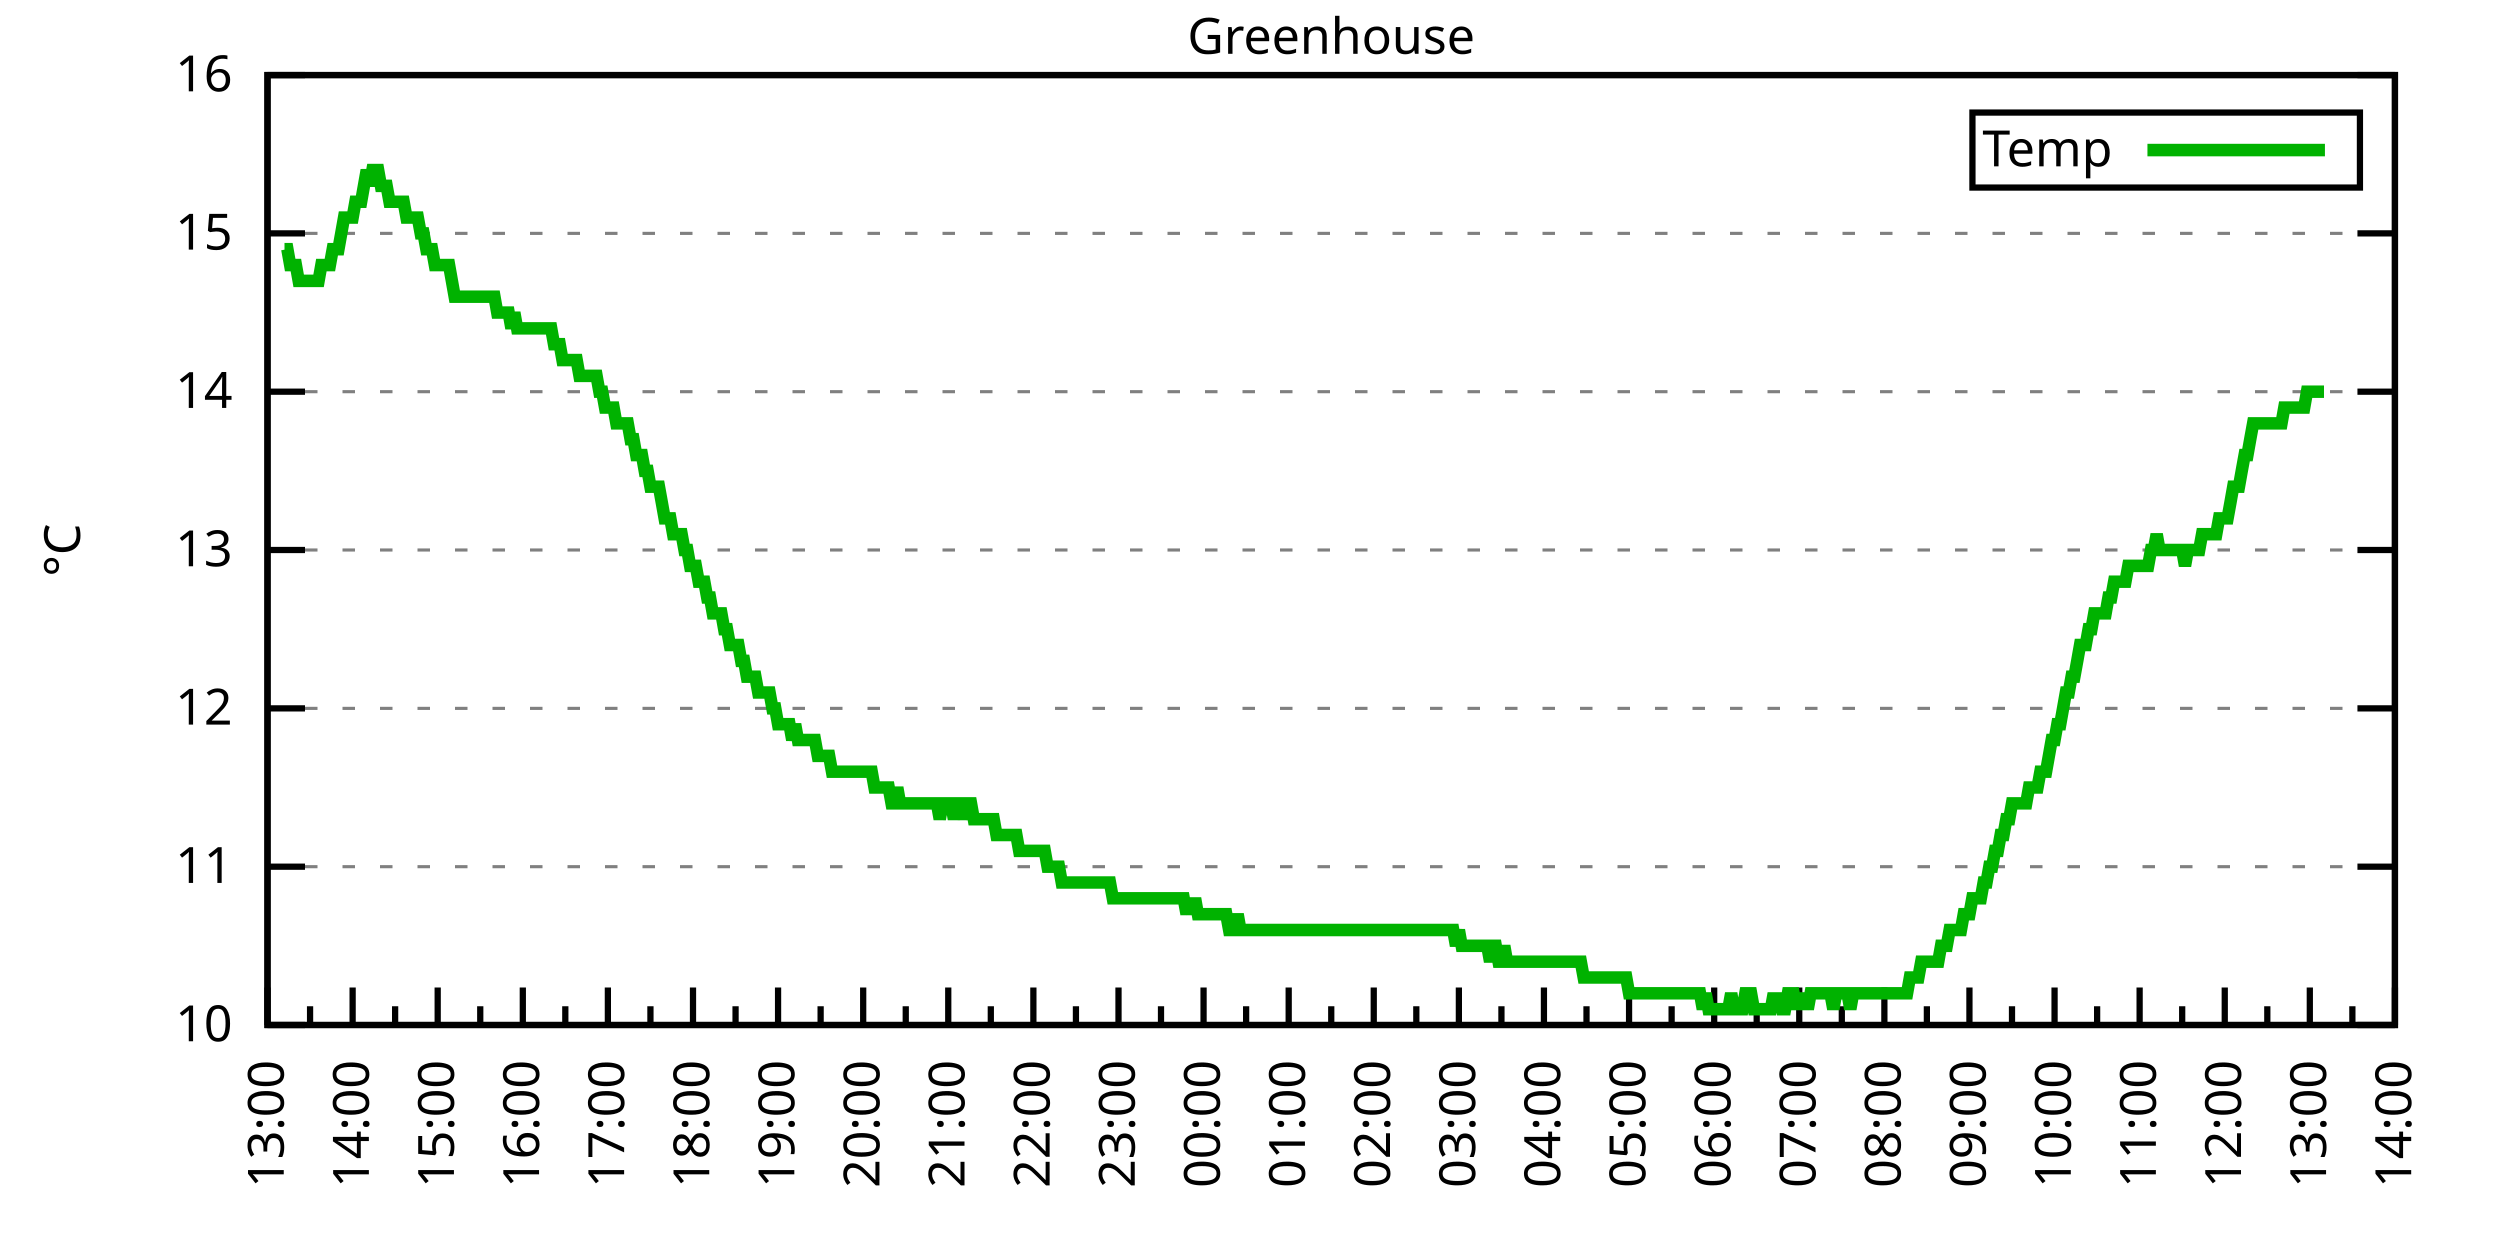
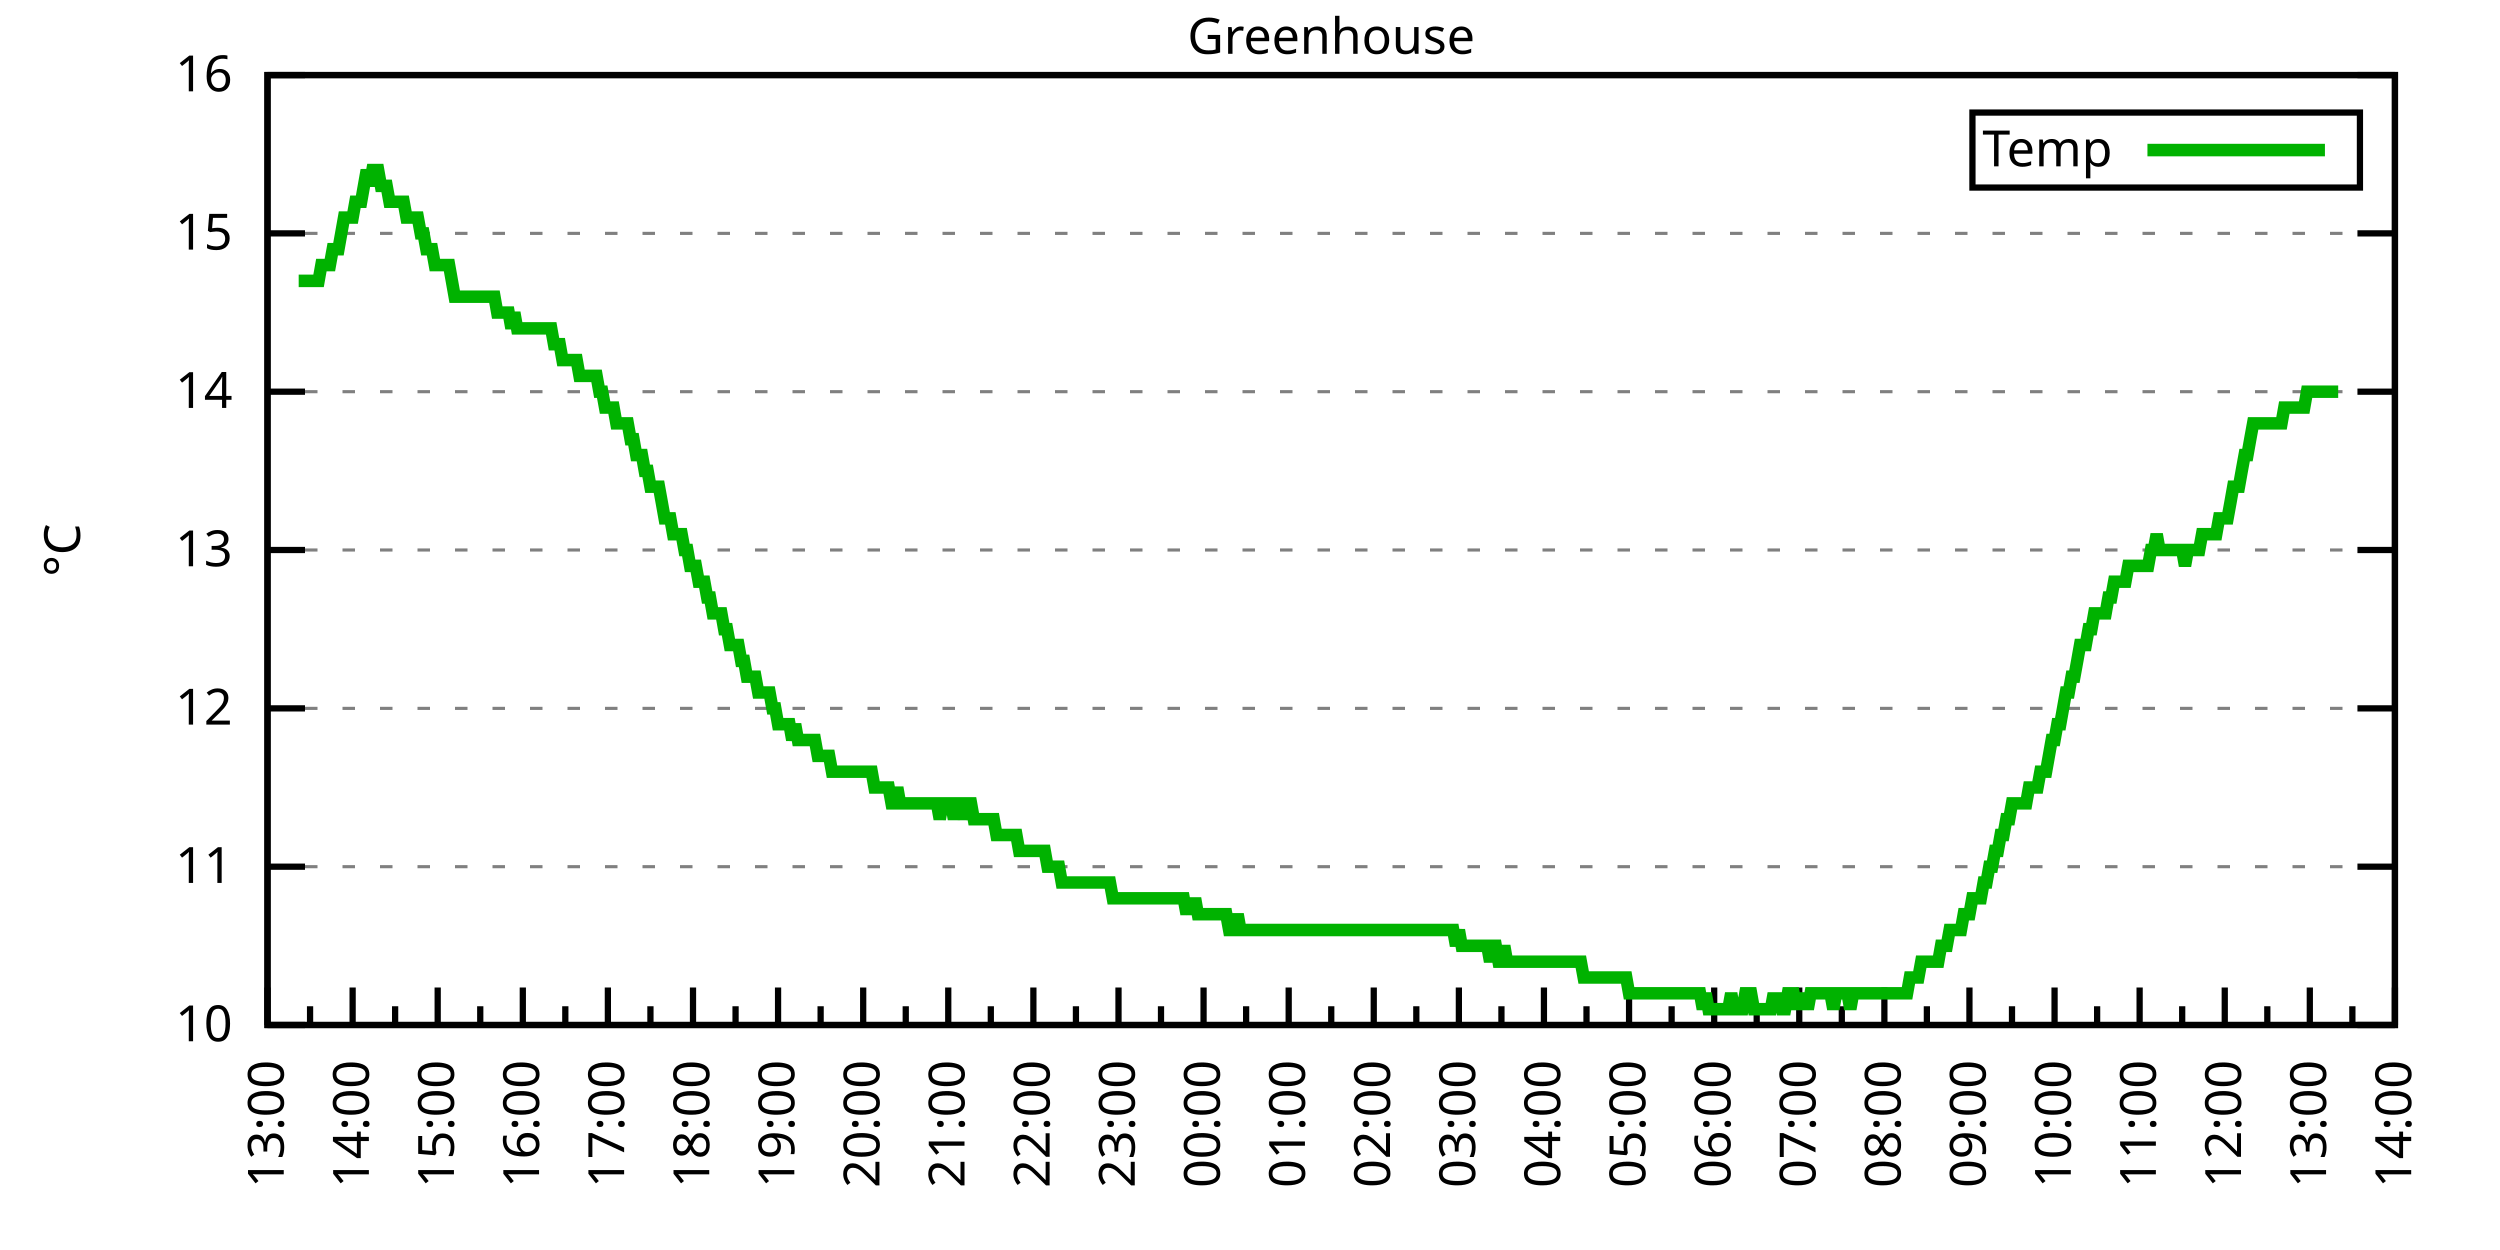
<svg xmlns="http://www.w3.org/2000/svg" xmlns:xlink="http://www.w3.org/1999/xlink" width="400" height="200" viewBox="0 0 400 200">
  <g id="gnuplot_canvas">
    <rect x="0" y="0" width="400" height="200" fill="none" />
    <defs>
      <circle id="gpDot" r="0.5" stroke-width="0.5" stroke="currentColor" />
      <path id="gpPt0" stroke-width="0.333" stroke="currentColor" d="M-1,0 h2 M0,-1 v2" />
      <path id="gpPt1" stroke-width="0.333" stroke="currentColor" d="M-1,-1 L1,1 M1,-1 L-1,1" />
      <path id="gpPt2" stroke-width="0.333" stroke="currentColor" d="M-1,0 L1,0 M0,-1 L0,1 M-1,-1 L1,1 M-1,1 L1,-1" />
      <rect id="gpPt3" stroke-width="0.333" stroke="currentColor" x="-1" y="-1" width="2" height="2" />
      <rect id="gpPt4" stroke-width="0.333" stroke="currentColor" fill="currentColor" x="-1" y="-1" width="2" height="2" />
      <circle id="gpPt5" stroke-width="0.333" stroke="currentColor" cx="0" cy="0" r="1" />
      <use xlink:href="#gpPt5" id="gpPt6" fill="currentColor" stroke="none" />
      <path id="gpPt7" stroke-width="0.333" stroke="currentColor" d="M0,-1.33 L-1.33,0.67 L1.33,0.67 z" />
      <use xlink:href="#gpPt7" id="gpPt8" fill="currentColor" stroke="none" />
      <use xlink:href="#gpPt7" id="gpPt9" stroke="currentColor" transform="rotate(180)" />
      <use xlink:href="#gpPt9" id="gpPt10" fill="currentColor" stroke="none" />
      <use xlink:href="#gpPt3" id="gpPt11" stroke="currentColor" transform="rotate(45)" />
      <use xlink:href="#gpPt11" id="gpPt12" fill="currentColor" stroke="none" />
      <path id="gpPt13" stroke-width="0.333" stroke="currentColor" d="M0,1.330 L1.265,0.411 L0.782,-1.067 L-0.782,-1.076 L-1.265,0.411 z" />
      <use xlink:href="#gpPt13" id="gpPt14" fill="currentColor" stroke="none" />
      <filter id="textbox" filterUnits="objectBoundingBox" x="0" y="0" height="1" width="1">
        <feFlood flood-color="white" flood-opacity="1" result="bgnd" />
        <feComposite in="SourceGraphic" in2="bgnd" operator="atop" />
      </filter>
      <filter id="greybox" filterUnits="objectBoundingBox" x="0" y="0" height="1" width="1">
        <feFlood flood-color="lightgrey" flood-opacity="1" result="grey" />
        <feComposite in="SourceGraphic" in2="grey" operator="atop" />
      </filter>
    </defs>
    <g fill="none" color="white" stroke="currentColor" stroke-width="1.00" stroke-linecap="butt" stroke-linejoin="miter">
</g>
    <g fill="none" color="black" stroke="currentColor" stroke-width="1.00" stroke-linecap="butt" stroke-linejoin="miter">
      <g stroke="none" shape-rendering="crispEdges">
        <polygon fill="rgb(255, 255, 255)" points="42.80,164.00 383.18,164.00 383.18,12.02 42.80,12.02 " />
      </g>
    </g>
    <g fill="none" color="black" stroke="currentColor" stroke-width="1.00" stroke-linecap="butt" stroke-linejoin="miter">
</g>
    <g fill="none" color="black" stroke="black" stroke-width="0.50" stroke-linecap="butt" stroke-linejoin="miter">
</g>
    <g fill="none" color="gray" stroke="currentColor" stroke-width="0.50" stroke-linecap="butt" stroke-linejoin="miter">
      <path stroke="gray" stroke-dasharray="2,4" class="gridline" d="M42.80,164.00 L383.19,164.00  " />
    </g>
    <g fill="none" color="gray" stroke="gray" stroke-width="1.00" stroke-linecap="butt" stroke-linejoin="miter">
</g>
    <g fill="none" color="black" stroke="currentColor" stroke-width="1.00" stroke-linecap="butt" stroke-linejoin="miter">
      <path stroke="black" d="M42.80,164.00 L48.80,164.00 M383.19,164.00 L377.19,164.00  " />
      <g transform="translate(37.20,166.60)" stroke="none" fill="black" font-family="Sans" font-size="8.00" text-anchor="end">
        <text>
          <tspan font-family="Sans"> 10</tspan>
        </text>
      </g>
    </g>
    <g fill="none" color="black" stroke="currentColor" stroke-width="1.00" stroke-linecap="butt" stroke-linejoin="miter">
</g>
    <g fill="none" color="black" stroke="black" stroke-width="0.50" stroke-linecap="butt" stroke-linejoin="miter">
</g>
    <g fill="none" color="gray" stroke="currentColor" stroke-width="0.50" stroke-linecap="butt" stroke-linejoin="miter">
      <path stroke="gray" stroke-dasharray="2,4" class="gridline" d="M42.80,138.67 L383.19,138.67  " />
    </g>
    <g fill="none" color="gray" stroke="gray" stroke-width="1.00" stroke-linecap="butt" stroke-linejoin="miter">
</g>
    <g fill="none" color="black" stroke="currentColor" stroke-width="1.00" stroke-linecap="butt" stroke-linejoin="miter">
      <path stroke="black" d="M42.80,138.67 L48.80,138.67 M383.19,138.67 L377.19,138.67  " />
      <g transform="translate(37.20,141.27)" stroke="none" fill="black" font-family="Sans" font-size="8.00" text-anchor="end">
        <text>
          <tspan font-family="Sans"> 11</tspan>
        </text>
      </g>
    </g>
    <g fill="none" color="black" stroke="currentColor" stroke-width="1.00" stroke-linecap="butt" stroke-linejoin="miter">
</g>
    <g fill="none" color="black" stroke="black" stroke-width="0.50" stroke-linecap="butt" stroke-linejoin="miter">
</g>
    <g fill="none" color="gray" stroke="currentColor" stroke-width="0.50" stroke-linecap="butt" stroke-linejoin="miter">
      <path stroke="gray" stroke-dasharray="2,4" class="gridline" d="M42.80,113.34 L383.19,113.34  " />
    </g>
    <g fill="none" color="gray" stroke="gray" stroke-width="1.00" stroke-linecap="butt" stroke-linejoin="miter">
</g>
    <g fill="none" color="black" stroke="currentColor" stroke-width="1.00" stroke-linecap="butt" stroke-linejoin="miter">
      <path stroke="black" d="M42.80,113.34 L48.80,113.34 M383.19,113.34 L377.19,113.34  " />
      <g transform="translate(37.20,115.94)" stroke="none" fill="black" font-family="Sans" font-size="8.00" text-anchor="end">
        <text>
          <tspan font-family="Sans"> 12</tspan>
        </text>
      </g>
    </g>
    <g fill="none" color="black" stroke="currentColor" stroke-width="1.00" stroke-linecap="butt" stroke-linejoin="miter">
</g>
    <g fill="none" color="black" stroke="black" stroke-width="0.50" stroke-linecap="butt" stroke-linejoin="miter">
</g>
    <g fill="none" color="gray" stroke="currentColor" stroke-width="0.50" stroke-linecap="butt" stroke-linejoin="miter">
      <path stroke="gray" stroke-dasharray="2,4" class="gridline" d="M42.80,88.00 L383.19,88.00  " />
    </g>
    <g fill="none" color="gray" stroke="gray" stroke-width="1.00" stroke-linecap="butt" stroke-linejoin="miter">
</g>
    <g fill="none" color="black" stroke="currentColor" stroke-width="1.00" stroke-linecap="butt" stroke-linejoin="miter">
      <path stroke="black" d="M42.80,88.00 L48.80,88.00 M383.19,88.00 L377.19,88.00  " />
      <g transform="translate(37.20,90.60)" stroke="none" fill="black" font-family="Sans" font-size="8.00" text-anchor="end">
        <text>
          <tspan font-family="Sans"> 13</tspan>
        </text>
      </g>
    </g>
    <g fill="none" color="black" stroke="currentColor" stroke-width="1.00" stroke-linecap="butt" stroke-linejoin="miter">
</g>
    <g fill="none" color="black" stroke="black" stroke-width="0.50" stroke-linecap="butt" stroke-linejoin="miter">
</g>
    <g fill="none" color="gray" stroke="currentColor" stroke-width="0.50" stroke-linecap="butt" stroke-linejoin="miter">
      <path stroke="gray" stroke-dasharray="2,4" class="gridline" d="M42.80,62.67 L383.19,62.67  " />
    </g>
    <g fill="none" color="gray" stroke="gray" stroke-width="1.00" stroke-linecap="butt" stroke-linejoin="miter">
</g>
    <g fill="none" color="black" stroke="currentColor" stroke-width="1.00" stroke-linecap="butt" stroke-linejoin="miter">
      <path stroke="black" d="M42.80,62.67 L48.80,62.67 M383.19,62.67 L377.19,62.67  " />
      <g transform="translate(37.20,65.27)" stroke="none" fill="black" font-family="Sans" font-size="8.00" text-anchor="end">
        <text>
          <tspan font-family="Sans"> 14</tspan>
        </text>
      </g>
    </g>
    <g fill="none" color="black" stroke="currentColor" stroke-width="1.00" stroke-linecap="butt" stroke-linejoin="miter">
</g>
    <g fill="none" color="black" stroke="black" stroke-width="0.50" stroke-linecap="butt" stroke-linejoin="miter">
</g>
    <g fill="none" color="gray" stroke="currentColor" stroke-width="0.50" stroke-linecap="butt" stroke-linejoin="miter">
      <path stroke="gray" stroke-dasharray="2,4" class="gridline" d="M42.80,37.34 L383.19,37.34  " />
    </g>
    <g fill="none" color="gray" stroke="gray" stroke-width="1.00" stroke-linecap="butt" stroke-linejoin="miter">
</g>
    <g fill="none" color="black" stroke="currentColor" stroke-width="1.00" stroke-linecap="butt" stroke-linejoin="miter">
      <path stroke="black" d="M42.80,37.34 L48.80,37.34 M383.19,37.34 L377.19,37.34  " />
      <g transform="translate(37.20,39.94)" stroke="none" fill="black" font-family="Sans" font-size="8.00" text-anchor="end">
        <text>
          <tspan font-family="Sans"> 15</tspan>
        </text>
      </g>
    </g>
    <g fill="none" color="black" stroke="currentColor" stroke-width="1.00" stroke-linecap="butt" stroke-linejoin="miter">
</g>
    <g fill="none" color="black" stroke="black" stroke-width="0.50" stroke-linecap="butt" stroke-linejoin="miter">
</g>
    <g fill="none" color="gray" stroke="currentColor" stroke-width="0.50" stroke-linecap="butt" stroke-linejoin="miter">
      <path stroke="gray" stroke-dasharray="2,4" class="gridline" d="M42.80,12.01 L383.19,12.01  " />
    </g>
    <g fill="none" color="gray" stroke="gray" stroke-width="1.00" stroke-linecap="butt" stroke-linejoin="miter">
</g>
    <g fill="none" color="black" stroke="currentColor" stroke-width="1.00" stroke-linecap="butt" stroke-linejoin="miter">
      <path stroke="black" d="M42.80,12.01 L48.80,12.01 M383.19,12.01 L377.19,12.01  " />
      <g transform="translate(37.20,14.61)" stroke="none" fill="black" font-family="Sans" font-size="8.00" text-anchor="end">
        <text>
          <tspan font-family="Sans"> 16</tspan>
        </text>
      </g>
    </g>
    <g fill="none" color="black" stroke="currentColor" stroke-width="1.00" stroke-linecap="butt" stroke-linejoin="miter">
      <path stroke="black" d="M42.80,164.00 L42.80,158.00  " />
      <g transform="translate(45.40,169.60) rotate(270)" stroke="none" fill="black" font-family="Sans" font-size="8.00" text-anchor="end">
        <text>
          <tspan font-family="Sans">13:00</tspan>
        </text>
      </g>
    </g>
    <g fill="none" color="black" stroke="currentColor" stroke-width="1.00" stroke-linecap="butt" stroke-linejoin="miter">
      <path stroke="black" d="M49.61,164.00 L49.61,161.00 M56.42,164.00 L56.42,158.00  " />
      <g transform="translate(59.02,169.60) rotate(270)" stroke="none" fill="black" font-family="Sans" font-size="8.00" text-anchor="end">
        <text>
          <tspan font-family="Sans">14:00</tspan>
        </text>
      </g>
    </g>
    <g fill="none" color="black" stroke="currentColor" stroke-width="1.00" stroke-linecap="butt" stroke-linejoin="miter">
      <path stroke="black" d="M63.22,164.00 L63.22,161.00 M70.03,164.00 L70.03,158.00  " />
      <g transform="translate(72.63,169.60) rotate(270)" stroke="none" fill="black" font-family="Sans" font-size="8.00" text-anchor="end">
        <text>
          <tspan font-family="Sans">15:00</tspan>
        </text>
      </g>
    </g>
    <g fill="none" color="black" stroke="currentColor" stroke-width="1.00" stroke-linecap="butt" stroke-linejoin="miter">
      <path stroke="black" d="M76.84,164.00 L76.84,161.00 M83.65,164.00 L83.65,158.00  " />
      <g transform="translate(86.25,169.60) rotate(270)" stroke="none" fill="black" font-family="Sans" font-size="8.00" text-anchor="end">
        <text>
          <tspan font-family="Sans">16:00</tspan>
        </text>
      </g>
    </g>
    <g fill="none" color="black" stroke="currentColor" stroke-width="1.00" stroke-linecap="butt" stroke-linejoin="miter">
      <path stroke="black" d="M90.45,164.00 L90.45,161.00 M97.26,164.00 L97.26,158.00  " />
      <g transform="translate(99.86,169.60) rotate(270)" stroke="none" fill="black" font-family="Sans" font-size="8.00" text-anchor="end">
        <text>
          <tspan font-family="Sans">17:00</tspan>
        </text>
      </g>
    </g>
    <g fill="none" color="black" stroke="currentColor" stroke-width="1.00" stroke-linecap="butt" stroke-linejoin="miter">
      <path stroke="black" d="M104.07,164.00 L104.07,161.00 M110.88,164.00 L110.88,158.00  " />
      <g transform="translate(113.48,169.60) rotate(270)" stroke="none" fill="black" font-family="Sans" font-size="8.00" text-anchor="end">
        <text>
          <tspan font-family="Sans">18:00</tspan>
        </text>
      </g>
    </g>
    <g fill="none" color="black" stroke="currentColor" stroke-width="1.00" stroke-linecap="butt" stroke-linejoin="miter">
      <path stroke="black" d="M117.69,164.00 L117.69,161.00 M124.49,164.00 L124.49,158.00  " />
      <g transform="translate(127.09,169.60) rotate(270)" stroke="none" fill="black" font-family="Sans" font-size="8.00" text-anchor="end">
        <text>
          <tspan font-family="Sans">19:00</tspan>
        </text>
      </g>
    </g>
    <g fill="none" color="black" stroke="currentColor" stroke-width="1.00" stroke-linecap="butt" stroke-linejoin="miter">
      <path stroke="black" d="M131.30,164.00 L131.30,161.00 M138.11,164.00 L138.11,158.00  " />
      <g transform="translate(140.71,169.60) rotate(270)" stroke="none" fill="black" font-family="Sans" font-size="8.00" text-anchor="end">
        <text>
          <tspan font-family="Sans">20:00</tspan>
        </text>
      </g>
    </g>
    <g fill="none" color="black" stroke="currentColor" stroke-width="1.00" stroke-linecap="butt" stroke-linejoin="miter">
      <path stroke="black" d="M144.92,164.00 L144.92,161.00 M151.72,164.00 L151.72,158.00  " />
      <g transform="translate(154.32,169.60) rotate(270)" stroke="none" fill="black" font-family="Sans" font-size="8.00" text-anchor="end">
        <text>
          <tspan font-family="Sans">21:00</tspan>
        </text>
      </g>
    </g>
    <g fill="none" color="black" stroke="currentColor" stroke-width="1.00" stroke-linecap="butt" stroke-linejoin="miter">
      <path stroke="black" d="M158.53,164.00 L158.53,161.00 M165.34,164.00 L165.34,158.00  " />
      <g transform="translate(167.94,169.60) rotate(270)" stroke="none" fill="black" font-family="Sans" font-size="8.00" text-anchor="end">
        <text>
          <tspan font-family="Sans">22:00</tspan>
        </text>
      </g>
    </g>
    <g fill="none" color="black" stroke="currentColor" stroke-width="1.00" stroke-linecap="butt" stroke-linejoin="miter">
      <path stroke="black" d="M172.15,164.00 L172.15,161.00 M178.96,164.00 L178.96,158.00  " />
      <g transform="translate(181.56,169.60) rotate(270)" stroke="none" fill="black" font-family="Sans" font-size="8.00" text-anchor="end">
        <text>
          <tspan font-family="Sans">23:00</tspan>
        </text>
      </g>
    </g>
    <g fill="none" color="black" stroke="currentColor" stroke-width="1.00" stroke-linecap="butt" stroke-linejoin="miter">
      <path stroke="black" d="M185.76,164.00 L185.76,161.00 M192.57,164.00 L192.57,158.00  " />
      <g transform="translate(195.17,169.60) rotate(270)" stroke="none" fill="black" font-family="Sans" font-size="8.00" text-anchor="end">
        <text>
          <tspan font-family="Sans">00:00</tspan>
        </text>
      </g>
    </g>
    <g fill="none" color="black" stroke="currentColor" stroke-width="1.00" stroke-linecap="butt" stroke-linejoin="miter">
      <path stroke="black" d="M199.38,164.00 L199.38,161.00 M206.19,164.00 L206.19,158.00  " />
      <g transform="translate(208.79,169.60) rotate(270)" stroke="none" fill="black" font-family="Sans" font-size="8.00" text-anchor="end">
        <text>
          <tspan font-family="Sans">01:00</tspan>
        </text>
      </g>
    </g>
    <g fill="none" color="black" stroke="currentColor" stroke-width="1.00" stroke-linecap="butt" stroke-linejoin="miter">
      <path stroke="black" d="M213.00,164.00 L213.00,161.00 M219.80,164.00 L219.80,158.00  " />
      <g transform="translate(222.40,169.60) rotate(270)" stroke="none" fill="black" font-family="Sans" font-size="8.00" text-anchor="end">
        <text>
          <tspan font-family="Sans">02:00</tspan>
        </text>
      </g>
    </g>
    <g fill="none" color="black" stroke="currentColor" stroke-width="1.00" stroke-linecap="butt" stroke-linejoin="miter">
      <path stroke="black" d="M226.61,164.00 L226.61,161.00 M233.42,164.00 L233.42,158.00  " />
      <g transform="translate(236.02,169.60) rotate(270)" stroke="none" fill="black" font-family="Sans" font-size="8.00" text-anchor="end">
        <text>
          <tspan font-family="Sans">03:00</tspan>
        </text>
      </g>
    </g>
    <g fill="none" color="black" stroke="currentColor" stroke-width="1.00" stroke-linecap="butt" stroke-linejoin="miter">
      <path stroke="black" d="M240.23,164.00 L240.23,161.00 M247.03,164.00 L247.03,158.00  " />
      <g transform="translate(249.63,169.60) rotate(270)" stroke="none" fill="black" font-family="Sans" font-size="8.00" text-anchor="end">
        <text>
          <tspan font-family="Sans">04:00</tspan>
        </text>
      </g>
    </g>
    <g fill="none" color="black" stroke="currentColor" stroke-width="1.00" stroke-linecap="butt" stroke-linejoin="miter">
      <path stroke="black" d="M253.84,164.00 L253.84,161.00 M260.65,164.00 L260.65,158.00  " />
      <g transform="translate(263.25,169.60) rotate(270)" stroke="none" fill="black" font-family="Sans" font-size="8.00" text-anchor="end">
        <text>
          <tspan font-family="Sans">05:00</tspan>
        </text>
      </g>
    </g>
    <g fill="none" color="black" stroke="currentColor" stroke-width="1.00" stroke-linecap="butt" stroke-linejoin="miter">
      <path stroke="black" d="M267.46,164.00 L267.46,161.00 M274.27,164.00 L274.27,158.00  " />
      <g transform="translate(276.87,169.60) rotate(270)" stroke="none" fill="black" font-family="Sans" font-size="8.00" text-anchor="end">
        <text>
          <tspan font-family="Sans">06:00</tspan>
        </text>
      </g>
    </g>
    <g fill="none" color="black" stroke="currentColor" stroke-width="1.00" stroke-linecap="butt" stroke-linejoin="miter">
      <path stroke="black" d="M281.07,164.00 L281.07,161.00 M287.88,164.00 L287.88,158.00  " />
      <g transform="translate(290.48,169.60) rotate(270)" stroke="none" fill="black" font-family="Sans" font-size="8.00" text-anchor="end">
        <text>
          <tspan font-family="Sans">07:00</tspan>
        </text>
      </g>
    </g>
    <g fill="none" color="black" stroke="currentColor" stroke-width="1.00" stroke-linecap="butt" stroke-linejoin="miter">
      <path stroke="black" d="M294.69,164.00 L294.69,161.00 M301.50,164.00 L301.50,158.00  " />
      <g transform="translate(304.10,169.60) rotate(270)" stroke="none" fill="black" font-family="Sans" font-size="8.00" text-anchor="end">
        <text>
          <tspan font-family="Sans">08:00</tspan>
        </text>
      </g>
    </g>
    <g fill="none" color="black" stroke="currentColor" stroke-width="1.00" stroke-linecap="butt" stroke-linejoin="miter">
      <path stroke="black" d="M308.30,164.00 L308.30,161.00 M315.11,164.00 L315.11,158.00  " />
      <g transform="translate(317.71,169.60) rotate(270)" stroke="none" fill="black" font-family="Sans" font-size="8.00" text-anchor="end">
        <text>
          <tspan font-family="Sans">09:00</tspan>
        </text>
      </g>
    </g>
    <g fill="none" color="black" stroke="currentColor" stroke-width="1.00" stroke-linecap="butt" stroke-linejoin="miter">
      <path stroke="black" d="M321.92,164.00 L321.92,161.00 M328.73,164.00 L328.73,158.00  " />
      <g transform="translate(331.33,169.60) rotate(270)" stroke="none" fill="black" font-family="Sans" font-size="8.00" text-anchor="end">
        <text>
          <tspan font-family="Sans">10:00</tspan>
        </text>
      </g>
    </g>
    <g fill="none" color="black" stroke="currentColor" stroke-width="1.00" stroke-linecap="butt" stroke-linejoin="miter">
      <path stroke="black" d="M335.54,164.00 L335.54,161.00 M342.34,164.00 L342.34,158.00  " />
      <g transform="translate(344.94,169.60) rotate(270)" stroke="none" fill="black" font-family="Sans" font-size="8.00" text-anchor="end">
        <text>
          <tspan font-family="Sans">11:00</tspan>
        </text>
      </g>
    </g>
    <g fill="none" color="black" stroke="currentColor" stroke-width="1.00" stroke-linecap="butt" stroke-linejoin="miter">
      <path stroke="black" d="M349.15,164.00 L349.15,161.00 M355.96,164.00 L355.96,158.00  " />
      <g transform="translate(358.56,169.60) rotate(270)" stroke="none" fill="black" font-family="Sans" font-size="8.00" text-anchor="end">
        <text>
          <tspan font-family="Sans">12:00</tspan>
        </text>
      </g>
    </g>
    <g fill="none" color="black" stroke="currentColor" stroke-width="1.00" stroke-linecap="butt" stroke-linejoin="miter">
      <path stroke="black" d="M362.77,164.00 L362.77,161.00 M369.57,164.00 L369.57,158.00  " />
      <g transform="translate(372.17,169.60) rotate(270)" stroke="none" fill="black" font-family="Sans" font-size="8.00" text-anchor="end">
        <text>
          <tspan font-family="Sans">13:00</tspan>
        </text>
      </g>
    </g>
    <g fill="none" color="black" stroke="currentColor" stroke-width="1.00" stroke-linecap="butt" stroke-linejoin="miter">
      <path stroke="black" d="M376.38,164.00 L376.38,161.00 M383.19,164.00 L383.19,158.00  " />
      <g transform="translate(385.79,169.60) rotate(270)" stroke="none" fill="black" font-family="Sans" font-size="8.00" text-anchor="end">
        <text>
          <tspan font-family="Sans">14:00</tspan>
        </text>
      </g>
    </g>
    <g fill="none" color="black" stroke="currentColor" stroke-width="1.00" stroke-linecap="butt" stroke-linejoin="miter">
</g>
    <g fill="none" color="black" stroke="currentColor" stroke-width="1.00" stroke-linecap="butt" stroke-linejoin="miter">
      <path stroke="black" d="M42.80,12.01 L42.80,164.00 L383.19,164.00 L383.19,12.01 L42.80,12.01 Z  " />
    </g>
    <g fill="none" color="black" stroke="currentColor" stroke-width="1.00" stroke-linecap="butt" stroke-linejoin="miter">
      <g transform="translate(12.80,88.01) rotate(270)" stroke="none" fill="black" font-family="Sans" font-size="8.00" text-anchor="middle">
        <text>
          <tspan font-family="Sans">°C</tspan>
        </text>
      </g>
    </g>
    <g fill="none" color="black" stroke="currentColor" stroke-width="1.00" stroke-linecap="butt" stroke-linejoin="miter">
</g>
    <g fill="none" color="black" stroke="currentColor" stroke-width="1.00" stroke-linecap="butt" stroke-linejoin="miter">
      <path stroke="black" d="M315.59,30.01 L315.59,18.01 L377.59,18.01 L377.59,30.01 L315.59,30.01 Z  " />
    </g>
    <g id="Greenhouse_plot_1">
      <g fill="none" color="white" stroke="black" stroke-width="2.00" stroke-linecap="butt" stroke-linejoin="miter">
</g>
      <g fill="none" color="black" stroke="currentColor" stroke-width="2.00" stroke-linecap="butt" stroke-linejoin="miter">
        <g transform="translate(337.99,26.61)" stroke="none" fill="black" font-family="Sans" font-size="8.00" text-anchor="end">
          <text>
            <tspan font-family="Sans">Temp</tspan>
          </text>
        </g>
      </g>
      <g fill="none" color="black" stroke="currentColor" stroke-width="2.00" stroke-linecap="butt" stroke-linejoin="miter">
-         <path stroke="rgb(  0, 178,   0)" d="M343.59,24.01 L371.99,24.01 M45.52,39.87 L45.98,39.87 L46.43,42.41 L46.88,42.41 L47.34,42.41 L47.79,44.94   L48.25,44.94 L48.70,44.94 L49.15,44.94 L49.61,44.94 L50.06,44.94 L50.52,44.94 L50.97,44.94 L51.42,42.41   L51.88,42.41 L52.33,42.41 L52.78,42.41 L53.24,39.87 L53.69,39.87 L54.15,39.87 L54.60,37.34 L55.05,34.81   L55.51,34.81 L55.96,34.81 L56.42,34.81 L56.87,32.28 L57.32,32.28 L57.78,32.28 L58.23,29.74 L58.68,27.21   L59.14,29.74 L59.59,27.21 L60.05,27.21 L60.50,27.21 L60.95,29.74 L61.41,29.74 L61.86,29.74 L62.32,32.28   L62.77,32.28 L63.22,32.28 L63.68,32.28 L64.13,32.28 L64.58,32.28 L65.04,34.81 L65.49,34.81 L65.95,34.81   L66.40,34.81 L66.85,34.81 L67.31,37.34 L67.76,37.34 L68.22,39.87 L68.67,39.87 L69.12,39.87 L69.58,42.41   L70.03,42.41 L70.49,42.41 L70.94,42.41 L71.39,42.41 L71.85,42.41 L72.30,44.94 L72.75,47.47 L73.21,47.47   L73.66,47.47 L74.12,47.47 L74.57,47.47 L75.02,47.47 L75.48,47.47 L75.93,47.47 L76.39,47.47 L76.84,47.47   L77.29,47.47 L77.75,47.47 L78.20,47.47 L78.65,47.47 L79.11,47.47 L79.56,50.01 L80.02,50.01 L80.47,50.01   L80.92,50.01 L81.38,50.01 L81.83,52.54 L82.29,50.01 L82.74,52.54 L83.19,52.54 L83.65,52.54 L84.10,52.54   L84.55,52.54 L85.01,52.54 L85.46,52.54 L85.92,52.54 L86.37,52.54 L86.82,52.54 L87.28,52.54 L87.73,52.54   L88.19,52.54 L88.64,55.07 L89.09,55.07 L89.55,55.07 L90.00,57.61 L90.45,57.61 L90.91,57.61 L91.36,57.61   L91.82,57.61 L92.27,57.61 L92.72,60.14 L93.18,60.14 L93.63,60.14 L94.09,60.14 L94.54,60.14 L94.99,60.14   L95.45,60.14 L95.90,62.67 L96.35,62.67 L96.81,65.21 L97.26,65.21 L97.72,65.21 L98.17,65.21 L98.62,67.74   L99.08,67.74 L99.53,67.74 L99.99,67.74 L100.44,67.74 L100.89,70.27 L101.35,70.27 L101.80,72.81 L102.25,72.81   L102.71,72.81 L103.16,75.34 L103.62,75.34 L104.07,77.87 L104.52,77.87 L104.98,77.87 L105.43,77.87 L105.89,80.41   L106.34,82.94 L106.79,82.94 L107.25,82.94 L107.70,85.47 L108.15,85.47 L108.61,85.47 L109.06,85.47 L109.52,88.00   L109.97,88.00 L110.42,90.54 L110.88,90.54 L111.33,90.54 L111.79,93.07 L112.24,93.07 L112.69,93.07 L113.15,95.60   L113.60,95.60 L114.05,98.14 L114.51,98.14 L114.96,98.14 L115.42,98.14 L115.87,100.67 L116.32,100.67 L116.78,103.20   L117.23,103.20 L117.69,103.20 L118.14,103.20 L118.59,105.74 L119.05,105.74 L119.50,108.27 L119.96,108.27 L120.41,108.27   L120.86,108.27 L121.32,110.80 L121.77,110.80 L122.22,110.80 L122.68,110.80 L123.13,110.80 L123.59,113.34 L124.04,113.34   L124.49,115.87 L124.95,115.87 L125.40,115.87 L125.86,115.87 L126.31,115.87 L126.76,118.40 L127.22,115.87 L127.67,118.40   L128.12,118.40 L128.58,118.40 L129.03,118.40 L129.49,118.40 L129.94,118.40 L130.39,118.40 L130.85,120.94 L131.30,120.94   L131.76,120.94 L132.21,120.94 L132.66,120.94 L133.12,123.47 L133.57,123.47 L134.02,123.47 L134.48,123.47 L134.93,123.47   L135.39,123.47 L135.84,123.47 L136.29,123.47 L136.75,123.47 L137.20,123.47 L137.66,123.47 L138.11,123.47 L138.56,123.47   L139.02,123.47 L139.47,123.47 L139.92,126.00 L140.38,126.00 L140.83,126.00 L141.29,126.00 L141.74,126.00 L142.19,126.00   L142.65,128.54 L143.10,128.54 L143.56,126.00 L144.01,128.54 L144.46,128.54 L144.92,128.54 L145.37,128.54 L145.82,128.54   L146.28,128.54 L146.73,128.54 L147.19,128.54 L147.64,128.54 L148.09,128.54 L148.55,128.54 L149.00,128.54 L149.46,128.54   L149.91,128.54 L150.36,131.07 L150.82,128.54 L151.27,128.54 L151.72,128.54 L152.18,128.54 L152.63,131.07 L153.09,128.54   L153.54,128.54 L153.99,131.07 L154.45,128.54 L154.90,128.54 L155.36,128.54 L155.81,131.07 L156.26,131.07 L156.72,131.07   L157.17,131.07 L157.62,131.07 L158.08,131.07 L158.53,131.07 L158.99,131.07 L159.44,133.60 L159.89,133.60 L160.35,133.60   L160.80,133.60 L161.26,133.60 L161.71,133.60 L162.16,133.60 L162.62,133.60 L163.07,136.14 L163.52,136.14 L163.98,136.14   L164.43,136.14 L164.89,136.14 L165.34,136.14 L165.79,136.14 L166.25,136.14 L166.70,136.14 L167.16,136.14 L167.61,138.67   L168.06,138.67 L168.52,138.67 L168.97,138.67 L169.43,138.67 L169.88,141.20 L170.33,141.20 L170.79,141.20 L171.24,141.20   L171.69,141.20 L172.15,141.20 L172.60,141.20 L173.06,141.20 L173.51,141.20 L173.96,141.20 L174.42,141.20 L174.87,141.20   L175.33,141.20 L175.78,141.20 L176.23,141.20 L176.69,141.20 L177.14,141.20 L177.59,141.20 L178.05,143.73 L178.50,143.73   L178.96,143.73 L179.41,143.73 L179.86,143.73 L180.32,143.73 L180.77,143.73 L181.23,143.73 L181.68,143.73 L182.13,143.73   L182.59,143.73 L183.04,143.73 L183.49,143.73 L183.95,143.73 L184.40,143.73 L184.86,143.73 L185.31,143.73 L185.76,143.73   L186.22,143.73 L186.67,143.73 L187.13,143.73 L187.58,143.73 L188.03,143.73 L188.49,143.73 L188.94,143.73 L189.39,143.73   L189.85,146.27 L190.30,143.73 L190.76,146.27 L191.21,143.73 L191.66,146.27 L192.12,146.27 L192.57,146.27 L193.03,146.27   L193.48,146.27 L193.93,146.27 L194.39,146.27 L194.84,146.27 L195.29,146.27 L195.75,146.27 L196.20,146.27 L196.66,148.80   L197.11,148.80 L197.56,148.80 L198.02,146.27 L198.47,148.80 L198.93,148.80 L199.38,148.80 L199.83,148.80 L200.29,148.80   L200.74,148.80 L201.19,148.80 L201.65,148.80 L202.10,148.80 L202.56,148.80 L203.01,148.80 L203.46,148.80 L203.92,148.80   L204.37,148.80 L204.83,148.80 L205.28,148.80 L205.73,148.80 L206.19,148.80 L206.64,148.80 L207.09,148.80 L207.55,148.80   L208.00,148.80 L208.46,148.80 L208.91,148.80 L209.36,148.80 L209.82,148.80 L210.27,148.80 L210.73,148.80 L211.18,148.80   L211.63,148.80 L212.09,148.80 L212.54,148.80 L213.00,148.80 L213.45,148.80 L213.90,148.80 L214.36,148.80 L214.81,148.80   L215.26,148.80 L215.72,148.80 L216.17,148.80 L216.63,148.80 L217.08,148.80 L217.53,148.80 L217.99,148.80 L218.44,148.80   L218.90,148.80 L219.35,148.80 L219.80,148.80 L220.26,148.80 L220.71,148.80 L221.16,148.80 L221.62,148.80 L222.07,148.80   L222.53,148.80 L222.98,148.80 L223.43,148.80 L223.89,148.80 L224.34,148.80 L224.80,148.80 L225.25,148.80 L225.70,148.80   L226.16,148.80 L226.61,148.80 L227.06,148.80 L227.52,148.80 L227.97,148.80 L228.43,148.80 L228.88,148.80 L229.33,148.80   L229.79,148.80 L230.24,148.80 L230.70,148.80 L231.15,148.80 L231.60,148.80 L232.06,148.80 L232.51,148.80 L232.96,151.33   L233.42,148.80 L233.87,151.33 L234.33,151.33 L234.78,151.33 L235.23,151.33 L235.69,151.33 L236.14,151.33 L236.60,151.33   L237.05,151.33 L237.50,151.33 L237.96,151.33 L238.41,153.87 L238.86,151.33 L239.32,151.33 L239.77,153.87 L240.23,153.87   L240.68,151.33 L241.13,153.87 L241.59,153.87 L242.04,153.87 L242.50,153.87 L242.95,153.87 L243.40,153.87 L243.86,153.87   L244.31,153.87 L244.76,153.87 L245.22,153.87 L245.67,153.87 L246.13,153.87 L246.58,153.87 L247.03,153.87 L247.49,153.87   L247.94,153.87 L248.40,153.87 L248.85,153.87 L249.30,153.87 L249.76,153.87 L250.21,153.87 L250.66,153.87 L251.12,153.87   L251.57,153.87 L252.03,153.87 L252.48,153.87 L252.93,153.87 L253.39,156.40 L253.84,156.40 L254.30,156.40 L254.75,156.40   L255.20,156.40 L255.66,156.40 L256.11,156.40 L256.56,156.40 L257.02,156.40 L257.47,156.40 L257.93,156.40 L258.38,156.40   L258.83,156.40 L259.29,156.40 L259.74,156.40 L260.20,156.40 L260.65,158.93 L261.10,158.93 L261.56,158.93 L262.01,158.93   L262.47,158.93 L262.92,158.93 L263.37,158.93 L263.83,158.93 L264.28,158.93 L264.73,158.93 L265.19,158.93 L265.64,158.93   L266.10,158.93 L266.55,158.93 L267.00,158.93 L267.46,158.93 L267.91,158.93 L268.37,158.93 L268.82,158.93 L269.27,158.93   L269.73,158.93 L270.18,158.93 L270.63,158.93 L271.09,158.93 L271.54,158.93 L272.00,158.93 L272.45,161.47 L272.90,158.93   L273.36,161.47 L273.81,161.47 L274.27,161.47 L274.72,161.47 L275.17,161.47 L275.63,161.47 L276.08,161.47 L276.53,161.47   L276.99,158.93 L277.44,161.47 L277.90,161.47 L278.35,161.47 L278.80,161.47 L279.26,158.93 L279.71,158.93 L280.17,158.93   L280.62,161.47 L281.07,161.47 L281.53,161.47 L281.98,161.47 L282.43,161.47 L282.89,161.47 L283.34,161.47 L283.80,158.93   L284.25,161.47 L284.70,158.93 L285.16,161.47 L285.61,161.47 L286.07,158.93 L286.52,158.93 L286.97,158.93 L287.43,161.47   L287.88,158.93 L288.33,161.47 L288.79,158.93 L289.24,161.47 L289.70,158.93 L290.15,158.93 L290.60,158.93 L291.06,158.93   L291.51,158.93 L291.97,158.93 L292.42,158.93 L292.87,158.93 L293.33,161.47 L293.78,158.93 L294.23,158.93 L294.69,158.93   L295.14,158.93 L295.60,158.93 L296.05,161.47 L296.50,158.93 L296.96,158.93 L297.41,158.93 L297.87,158.93 L298.32,158.93   L298.77,158.93 L299.23,158.93 L299.68,158.93 L300.13,158.93 L300.59,158.93 L301.04,158.93 L301.50,158.93 L301.95,158.93   L302.40,158.93 L302.86,158.93 L303.31,158.93 L303.77,158.93 L304.22,158.93 L304.67,158.93 L305.13,158.93 L305.58,156.40   L306.03,156.40 L306.49,156.40 L306.94,156.40 L307.40,153.87 L307.85,153.87 L308.30,153.87 L308.76,153.87 L309.21,153.87   L309.67,153.87 L310.12,153.87 L310.57,151.33 L311.03,151.33 L311.48,151.33 L311.94,148.80 L312.39,148.80 L312.84,148.80   L313.30,148.80 L313.75,148.80 L314.20,146.27 L314.66,146.27 L315.11,146.27 L315.57,143.73 L316.02,143.73 L316.47,143.73   L316.93,143.73 L317.38,141.20 L317.84,141.20 L318.29,138.67 L318.74,138.67 L319.20,136.14 L319.65,136.14 L320.10,133.60   L320.56,133.60 L321.01,131.07 L321.47,131.07 L321.92,128.54 L322.37,128.54 L322.83,128.54 L323.28,128.54 L323.74,128.54   L324.19,128.54 L324.64,126.00 L325.10,126.00 L325.55,126.00 L326.00,126.00 L326.46,123.47 L326.91,123.47 L327.37,123.47   L327.82,120.94 L328.27,118.40 L328.73,118.40 L329.18,115.87 L329.64,115.87 L330.09,113.34 L330.54,110.80 L331.00,110.80   L331.45,108.27 L331.90,108.27 L332.36,105.74 L332.81,103.20 L333.27,103.20 L333.72,103.20 L334.17,100.67 L334.63,100.67   L335.08,98.14 L335.54,98.14 L335.99,98.14 L336.44,98.14 L336.90,98.14 L337.35,95.60 L337.80,95.60 L338.26,93.07   L338.71,93.07 L339.17,93.07 L339.62,93.07 L340.07,93.07 L340.53,90.54 L340.98,90.54 L341.44,90.54 L341.89,90.54   L342.34,90.54 L342.80,90.54 L343.25,90.54 L343.70,90.54 L344.16,88.00 L344.61,88.00 L345.07,85.47 L345.52,88.00   L345.97,88.00 L346.43,88.00 L346.88,88.00 L347.34,88.00 L347.79,88.00 L348.24,88.00 L348.70,88.00 L349.15,88.00   L349.60,90.54 L350.06,88.00 L350.51,88.00 L350.97,88.00 L351.42,88.00 L351.87,88.00 L352.33,85.47 L352.78,85.47   L353.24,85.47 L353.69,85.47 L354.14,85.47 L354.60,85.47 L355.05,82.94 L355.50,82.94 L355.96,82.94 L356.41,82.94   L356.87,80.41 L357.32,77.87 L357.77,77.87 L358.23,77.87 L358.68,75.34 L359.14,72.81 L359.59,72.81 L360.04,70.27   L360.50,67.74 L360.95,67.74 L361.41,67.74 L361.86,67.74 L362.31,67.74 L362.77,67.74 L363.22,67.74 L363.67,67.74   L364.13,67.74 L364.58,67.74 L365.04,67.74 L365.49,65.21 L365.94,65.21 L366.40,65.21 L366.85,65.21 L367.31,65.21   L367.76,65.21 L368.21,65.21 L368.67,65.21 L369.12,62.67 L369.57,62.67 L370.03,62.67 L370.48,62.67 L370.94,62.67   L371.39,62.67 L371.84,62.67  " />
+         <path stroke="rgb(  0, 178,   0)" d="M343.59,24.01 L371.99,24.01 M47.79,44.94 L48.25,44.94 L48.70,44.94 L49.15,44.94 L49.61,44.94 L50.06,44.94   L50.52,44.94 L50.97,44.94 L51.42,42.41 L51.88,42.41 L52.33,42.41 L52.78,42.41 L53.24,39.87 L53.69,39.87   L54.15,39.87 L54.60,37.34 L55.05,34.81 L55.51,34.81 L55.96,34.81 L56.42,34.81 L56.87,32.28 L57.32,32.28   L57.78,32.28 L58.23,29.74 L58.68,27.21 L59.14,29.74 L59.59,27.21 L60.05,27.21 L60.50,27.21 L60.95,29.74   L61.41,29.74 L61.86,29.74 L62.32,32.28 L62.77,32.28 L63.22,32.28 L63.68,32.28 L64.13,32.28 L64.58,32.28   L65.04,34.81 L65.49,34.81 L65.95,34.81 L66.40,34.81 L66.85,34.81 L67.31,37.34 L67.76,37.34 L68.22,39.87   L68.67,39.87 L69.12,39.87 L69.58,42.41 L70.03,42.41 L70.49,42.41 L70.94,42.41 L71.39,42.41 L71.85,42.41   L72.30,44.94 L72.75,47.47 L73.21,47.47 L73.66,47.47 L74.12,47.47 L74.57,47.47 L75.02,47.47 L75.48,47.47   L75.93,47.47 L76.39,47.47 L76.84,47.47 L77.29,47.47 L77.75,47.47 L78.20,47.47 L78.65,47.47 L79.11,47.47   L79.56,50.01 L80.02,50.01 L80.47,50.01 L80.92,50.01 L81.38,50.01 L81.83,52.54 L82.29,50.01 L82.74,52.54   L83.19,52.54 L83.65,52.54 L84.10,52.54 L84.55,52.54 L85.01,52.54 L85.46,52.54 L85.92,52.54 L86.37,52.54   L86.82,52.54 L87.28,52.54 L87.73,52.54 L88.19,52.54 L88.64,55.07 L89.09,55.07 L89.55,55.07 L90.00,57.61   L90.45,57.61 L90.91,57.61 L91.36,57.61 L91.82,57.61 L92.27,57.61 L92.72,60.14 L93.18,60.14 L93.63,60.14   L94.09,60.14 L94.54,60.14 L94.99,60.14 L95.45,60.14 L95.90,62.67 L96.35,62.67 L96.81,65.21 L97.26,65.21   L97.72,65.21 L98.17,65.21 L98.62,67.74 L99.08,67.74 L99.53,67.74 L99.99,67.74 L100.44,67.74 L100.89,70.27   L101.35,70.27 L101.80,72.81 L102.25,72.81 L102.71,72.81 L103.16,75.34 L103.62,75.34 L104.07,77.87 L104.52,77.87   L104.98,77.87 L105.43,77.87 L105.89,80.41 L106.34,82.94 L106.79,82.94 L107.25,82.94 L107.70,85.47 L108.15,85.47   L108.61,85.47 L109.06,85.47 L109.52,88.00 L109.97,88.00 L110.42,90.54 L110.88,90.54 L111.33,90.54 L111.79,93.07   L112.24,93.07 L112.69,93.07 L113.15,95.60 L113.60,95.60 L114.05,98.14 L114.51,98.14 L114.96,98.14 L115.42,98.14   L115.87,100.67 L116.32,100.67 L116.78,103.20 L117.23,103.20 L117.69,103.20 L118.14,103.20 L118.59,105.74 L119.05,105.74   L119.50,108.27 L119.96,108.27 L120.41,108.27 L120.86,108.27 L121.32,110.80 L121.77,110.80 L122.22,110.80 L122.68,110.80   L123.13,110.80 L123.59,113.34 L124.04,113.34 L124.49,115.87 L124.95,115.87 L125.40,115.87 L125.86,115.87 L126.31,115.87   L126.76,118.40 L127.22,115.87 L127.67,118.40 L128.12,118.40 L128.58,118.40 L129.03,118.40 L129.49,118.40 L129.94,118.40   L130.39,118.40 L130.85,120.94 L131.30,120.94 L131.76,120.94 L132.21,120.94 L132.66,120.94 L133.12,123.47 L133.57,123.47   L134.02,123.47 L134.48,123.47 L134.93,123.47 L135.39,123.47 L135.84,123.47 L136.29,123.47 L136.75,123.47 L137.20,123.47   L137.66,123.47 L138.11,123.47 L138.56,123.47 L139.02,123.47 L139.47,123.47 L139.92,126.00 L140.38,126.00 L140.83,126.00   L141.29,126.00 L141.74,126.00 L142.19,126.00 L142.65,128.54 L143.10,128.54 L143.56,126.00 L144.01,128.54 L144.46,128.54   L144.92,128.54 L145.37,128.54 L145.82,128.54 L146.28,128.54 L146.73,128.54 L147.19,128.54 L147.64,128.54 L148.09,128.54   L148.55,128.54 L149.00,128.54 L149.46,128.54 L149.91,128.54 L150.36,131.07 L150.82,128.54 L151.27,128.54 L151.72,128.54   L152.18,128.54 L152.63,131.07 L153.09,128.54 L153.54,128.54 L153.99,131.07 L154.45,128.54 L154.90,128.54 L155.36,128.54   L155.81,131.07 L156.26,131.07 L156.72,131.07 L157.17,131.07 L157.62,131.07 L158.08,131.07 L158.53,131.07 L158.99,131.07   L159.44,133.60 L159.89,133.60 L160.35,133.60 L160.80,133.60 L161.26,133.60 L161.71,133.60 L162.16,133.60 L162.62,133.60   L163.07,136.14 L163.52,136.14 L163.98,136.14 L164.43,136.14 L164.89,136.14 L165.34,136.14 L165.79,136.14 L166.25,136.14   L166.70,136.14 L167.16,136.14 L167.61,138.67 L168.06,138.67 L168.52,138.67 L168.97,138.67 L169.43,138.67 L169.88,141.20   L170.33,141.20 L170.79,141.20 L171.24,141.20 L171.69,141.20 L172.15,141.20 L172.60,141.20 L173.06,141.20 L173.51,141.20   L173.96,141.20 L174.42,141.20 L174.87,141.20 L175.33,141.20 L175.78,141.20 L176.23,141.20 L176.69,141.20 L177.14,141.20   L177.59,141.20 L178.05,143.73 L178.50,143.73 L178.96,143.73 L179.41,143.73 L179.86,143.73 L180.32,143.73 L180.77,143.73   L181.23,143.73 L181.68,143.73 L182.13,143.73 L182.59,143.73 L183.04,143.73 L183.49,143.73 L183.95,143.73 L184.40,143.73   L184.86,143.73 L185.31,143.73 L185.76,143.73 L186.22,143.73 L186.67,143.73 L187.13,143.73 L187.58,143.73 L188.03,143.73   L188.49,143.73 L188.94,143.73 L189.39,143.73 L189.85,146.27 L190.30,143.73 L190.76,146.27 L191.21,143.73 L191.66,146.27   L192.12,146.27 L192.57,146.27 L193.03,146.27 L193.48,146.27 L193.93,146.27 L194.39,146.27 L194.84,146.27 L195.29,146.27   L195.75,146.27 L196.20,146.27 L196.66,148.80 L197.11,148.80 L197.56,148.80 L198.02,146.27 L198.47,148.80 L198.93,148.80   L199.38,148.80 L199.83,148.80 L200.29,148.80 L200.74,148.80 L201.19,148.80 L201.65,148.80 L202.10,148.80 L202.56,148.80   L203.01,148.80 L203.46,148.80 L203.92,148.80 L204.37,148.80 L204.83,148.80 L205.28,148.80 L205.73,148.80 L206.19,148.80   L206.64,148.80 L207.09,148.80 L207.55,148.80 L208.00,148.80 L208.46,148.80 L208.91,148.80 L209.36,148.80 L209.82,148.80   L210.27,148.80 L210.73,148.80 L211.18,148.80 L211.63,148.80 L212.09,148.80 L212.54,148.80 L213.00,148.80 L213.45,148.80   L213.90,148.80 L214.36,148.80 L214.81,148.80 L215.26,148.80 L215.72,148.80 L216.17,148.80 L216.63,148.80 L217.08,148.80   L217.53,148.80 L217.99,148.80 L218.44,148.80 L218.90,148.80 L219.35,148.80 L219.80,148.80 L220.26,148.80 L220.71,148.80   L221.16,148.80 L221.62,148.80 L222.07,148.80 L222.53,148.80 L222.98,148.80 L223.43,148.80 L223.89,148.80 L224.34,148.80   L224.80,148.80 L225.25,148.80 L225.70,148.80 L226.16,148.80 L226.61,148.80 L227.06,148.80 L227.52,148.80 L227.97,148.80   L228.43,148.80 L228.88,148.80 L229.33,148.80 L229.79,148.80 L230.24,148.80 L230.70,148.80 L231.15,148.80 L231.60,148.80   L232.06,148.80 L232.51,148.80 L232.96,151.33 L233.42,148.80 L233.87,151.33 L234.33,151.33 L234.78,151.33 L235.23,151.33   L235.69,151.33 L236.14,151.33 L236.60,151.33 L237.05,151.33 L237.50,151.33 L237.96,151.33 L238.41,153.87 L238.86,151.33   L239.32,151.33 L239.77,153.87 L240.23,153.87 L240.68,151.33 L241.13,153.87 L241.59,153.87 L242.04,153.87 L242.50,153.87   L242.95,153.87 L243.40,153.87 L243.86,153.87 L244.31,153.87 L244.76,153.87 L245.22,153.87 L245.67,153.87 L246.13,153.87   L246.58,153.87 L247.03,153.87 L247.49,153.87 L247.94,153.87 L248.40,153.87 L248.85,153.87 L249.30,153.87 L249.76,153.87   L250.21,153.87 L250.66,153.87 L251.12,153.87 L251.57,153.87 L252.03,153.87 L252.48,153.87 L252.93,153.87 L253.39,156.40   L253.84,156.40 L254.30,156.40 L254.75,156.40 L255.20,156.40 L255.66,156.40 L256.11,156.40 L256.56,156.40 L257.02,156.40   L257.47,156.40 L257.93,156.40 L258.38,156.40 L258.83,156.40 L259.29,156.40 L259.74,156.40 L260.20,156.40 L260.65,158.93   L261.10,158.93 L261.56,158.93 L262.01,158.93 L262.47,158.93 L262.92,158.93 L263.37,158.93 L263.83,158.93 L264.28,158.93   L264.73,158.93 L265.19,158.93 L265.64,158.93 L266.10,158.93 L266.55,158.93 L267.00,158.93 L267.46,158.93 L267.91,158.93   L268.37,158.93 L268.82,158.93 L269.27,158.93 L269.73,158.93 L270.18,158.93 L270.63,158.93 L271.09,158.93 L271.54,158.93   L272.00,158.93 L272.45,161.47 L272.90,158.93 L273.36,161.47 L273.81,161.47 L274.27,161.47 L274.72,161.47 L275.17,161.47   L275.63,161.47 L276.08,161.47 L276.53,161.47 L276.99,158.93 L277.44,161.47 L277.90,161.47 L278.35,161.47 L278.80,161.47   L279.26,158.93 L279.71,158.93 L280.17,158.93 L280.62,161.47 L281.07,161.47 L281.53,161.47 L281.98,161.47 L282.43,161.47   L282.89,161.47 L283.34,161.47 L283.80,158.93 L284.25,161.47 L284.70,158.93 L285.16,161.47 L285.61,161.47 L286.07,158.93   L286.52,158.93 L286.97,158.93 L287.43,161.47 L287.88,158.93 L288.33,161.47 L288.79,158.93 L289.24,161.47 L289.70,158.93   L290.15,158.93 L290.60,158.93 L291.06,158.93 L291.51,158.93 L291.97,158.93 L292.42,158.93 L292.87,158.93 L293.33,161.47   L293.78,158.93 L294.23,158.93 L294.69,158.93 L295.14,158.93 L295.60,158.93 L296.05,161.47 L296.50,158.93 L296.96,158.93   L297.41,158.93 L297.87,158.93 L298.32,158.93 L298.77,158.93 L299.23,158.93 L299.68,158.93 L300.13,158.93 L300.59,158.93   L301.04,158.93 L301.50,158.93 L301.95,158.93 L302.40,158.93 L302.86,158.93 L303.31,158.93 L303.77,158.93 L304.22,158.93   L304.67,158.93 L305.13,158.93 L305.58,156.40 L306.03,156.40 L306.49,156.40 L306.94,156.40 L307.40,153.87 L307.85,153.87   L308.30,153.87 L308.76,153.87 L309.21,153.87 L309.67,153.87 L310.12,153.87 L310.57,151.33 L311.03,151.33 L311.48,151.33   L311.94,148.80 L312.39,148.80 L312.84,148.80 L313.30,148.80 L313.75,148.80 L314.20,146.27 L314.66,146.27 L315.11,146.27   L315.57,143.73 L316.02,143.73 L316.47,143.73 L316.93,143.73 L317.38,141.20 L317.84,141.20 L318.29,138.67 L318.74,138.67   L319.20,136.14 L319.65,136.14 L320.10,133.60 L320.56,133.60 L321.01,131.07 L321.47,131.07 L321.92,128.54 L322.37,128.54   L322.83,128.54 L323.28,128.54 L323.74,128.54 L324.19,128.54 L324.64,126.00 L325.10,126.00 L325.55,126.00 L326.00,126.00   L326.46,123.47 L326.91,123.47 L327.37,123.47 L327.82,120.94 L328.27,118.40 L328.73,118.40 L329.18,115.87 L329.64,115.87   L330.09,113.34 L330.54,110.80 L331.00,110.80 L331.45,108.27 L331.90,108.27 L332.36,105.74 L332.81,103.20 L333.27,103.20   L333.72,103.20 L334.17,100.67 L334.63,100.67 L335.08,98.14 L335.54,98.14 L335.99,98.14 L336.44,98.14 L336.90,98.14   L337.35,95.60 L337.80,95.60 L338.26,93.07 L338.71,93.07 L339.17,93.07 L339.62,93.07 L340.07,93.07 L340.53,90.54   L340.98,90.54 L341.44,90.54 L341.89,90.54 L342.34,90.54 L342.80,90.54 L343.25,90.54 L343.70,90.54 L344.16,88.00   L344.61,88.00 L345.07,85.47 L345.52,88.00 L345.97,88.00 L346.43,88.00 L346.88,88.00 L347.34,88.00 L347.79,88.00   L348.24,88.00 L348.70,88.00 L349.15,88.00 L349.60,90.54 L350.06,88.00 L350.51,88.00 L350.97,88.00 L351.42,88.00   L351.87,88.00 L352.33,85.47 L352.78,85.47 L353.24,85.47 L353.69,85.47 L354.14,85.47 L354.60,85.47 L355.05,82.94   L355.50,82.94 L355.96,82.94 L356.41,82.94 L356.87,80.41 L357.32,77.87 L357.77,77.87 L358.23,77.87 L358.68,75.34   L359.14,72.81 L359.59,72.81 L360.04,70.27 L360.50,67.74 L360.95,67.74 L361.41,67.74 L361.86,67.74 L362.31,67.74   L362.77,67.74 L363.22,67.74 L363.67,67.74 L364.13,67.74 L364.58,67.74 L365.04,67.74 L365.49,65.21 L365.94,65.21   L366.40,65.21 L366.85,65.21 L367.31,65.21 L367.76,65.21 L368.21,65.21 L368.67,65.21 L369.12,62.67 L369.57,62.67   L370.03,62.67 L370.48,62.67 L370.94,62.67 L371.39,62.67 L371.84,62.67 L372.30,62.67 L372.75,62.67 L373.21,62.67   L373.66,62.67 L374.11,62.67  " />
      </g>
    </g>
    <g fill="none" color="black" stroke="currentColor" stroke-width="2.00" stroke-linecap="butt" stroke-linejoin="miter">
</g>
    <g fill="none" color="black" stroke="black" stroke-width="1.00" stroke-linecap="butt" stroke-linejoin="miter">
</g>
    <g fill="none" color="black" stroke="currentColor" stroke-width="1.00" stroke-linecap="butt" stroke-linejoin="miter">
      <path stroke="black" d="M42.80,12.01 L42.80,164.00 L383.19,164.00 L383.19,12.01 L42.80,12.01 Z  " />
    </g>
    <g fill="none" color="black" stroke="currentColor" stroke-width="1.00" stroke-linecap="butt" stroke-linejoin="miter">
      <g transform="translate(212.99,8.61)" stroke="none" fill="black" font-family="Sans" font-size="8.00" text-anchor="middle">
        <text>
          <tspan font-family="Sans">Greenhouse</tspan>
        </text>
      </g>
    </g>
    <g fill="none" color="black" stroke="currentColor" stroke-width="1.00" stroke-linecap="butt" stroke-linejoin="miter">
</g>
  </g>
</svg>
